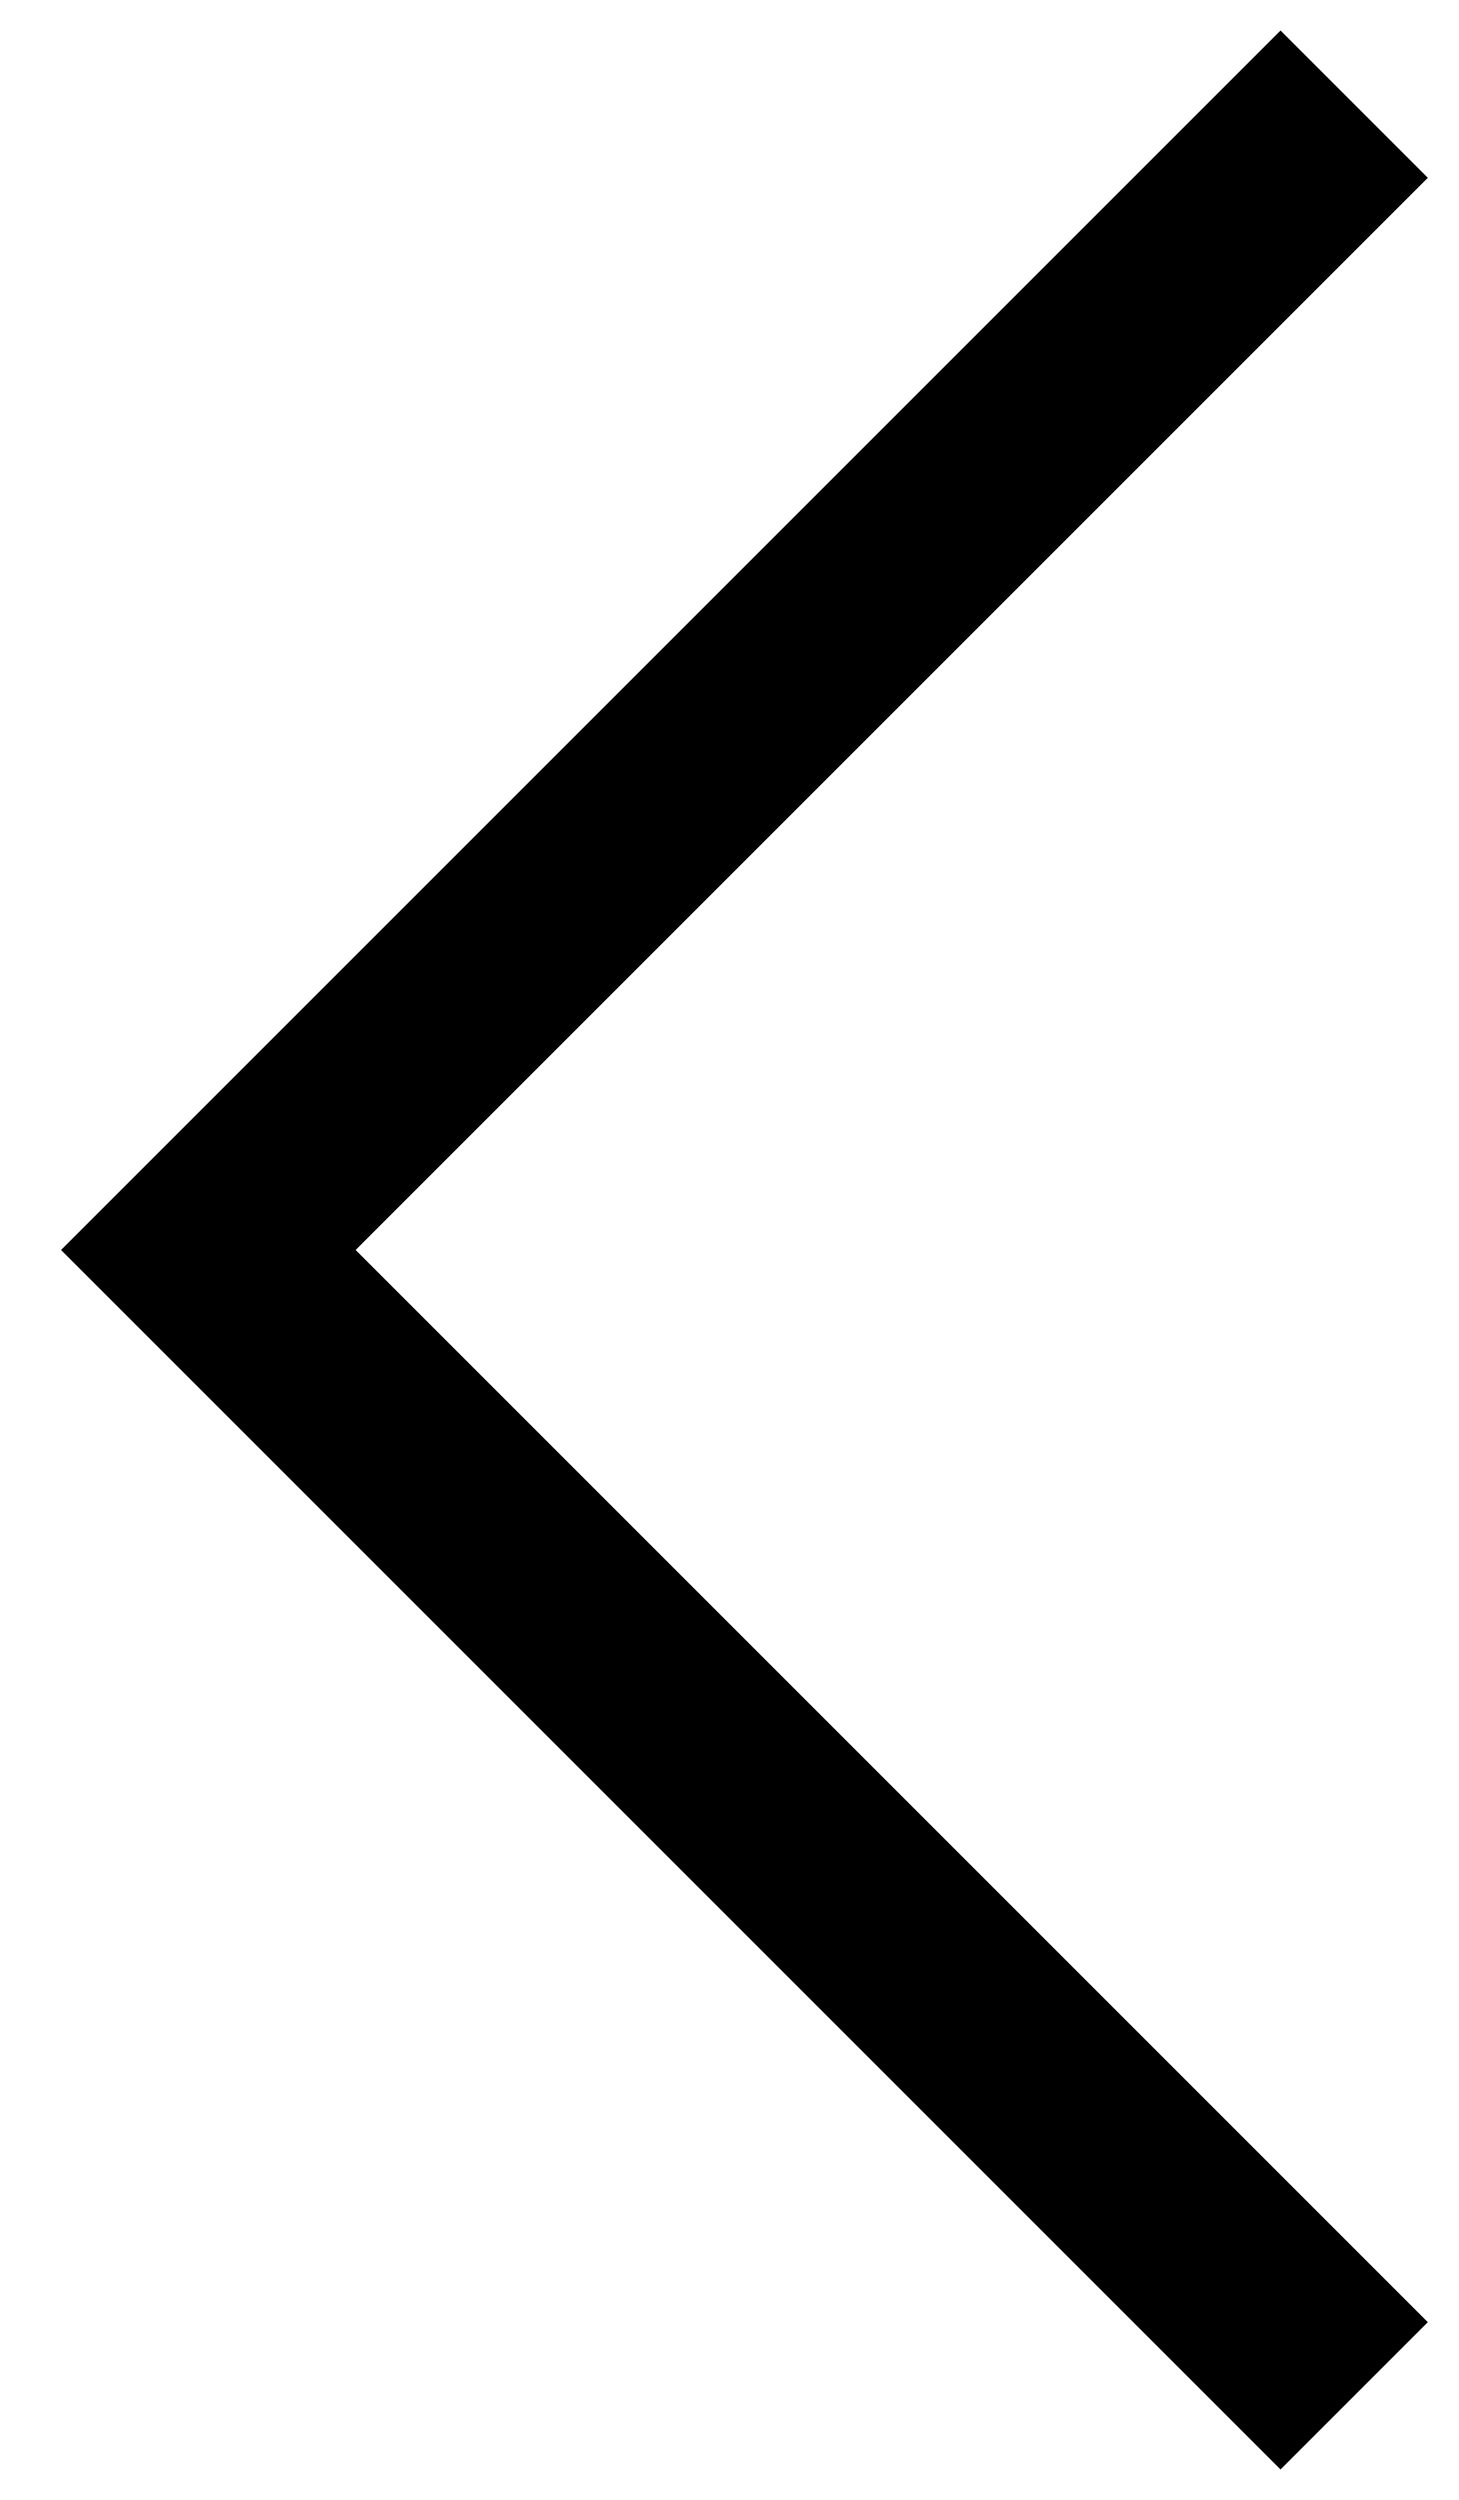
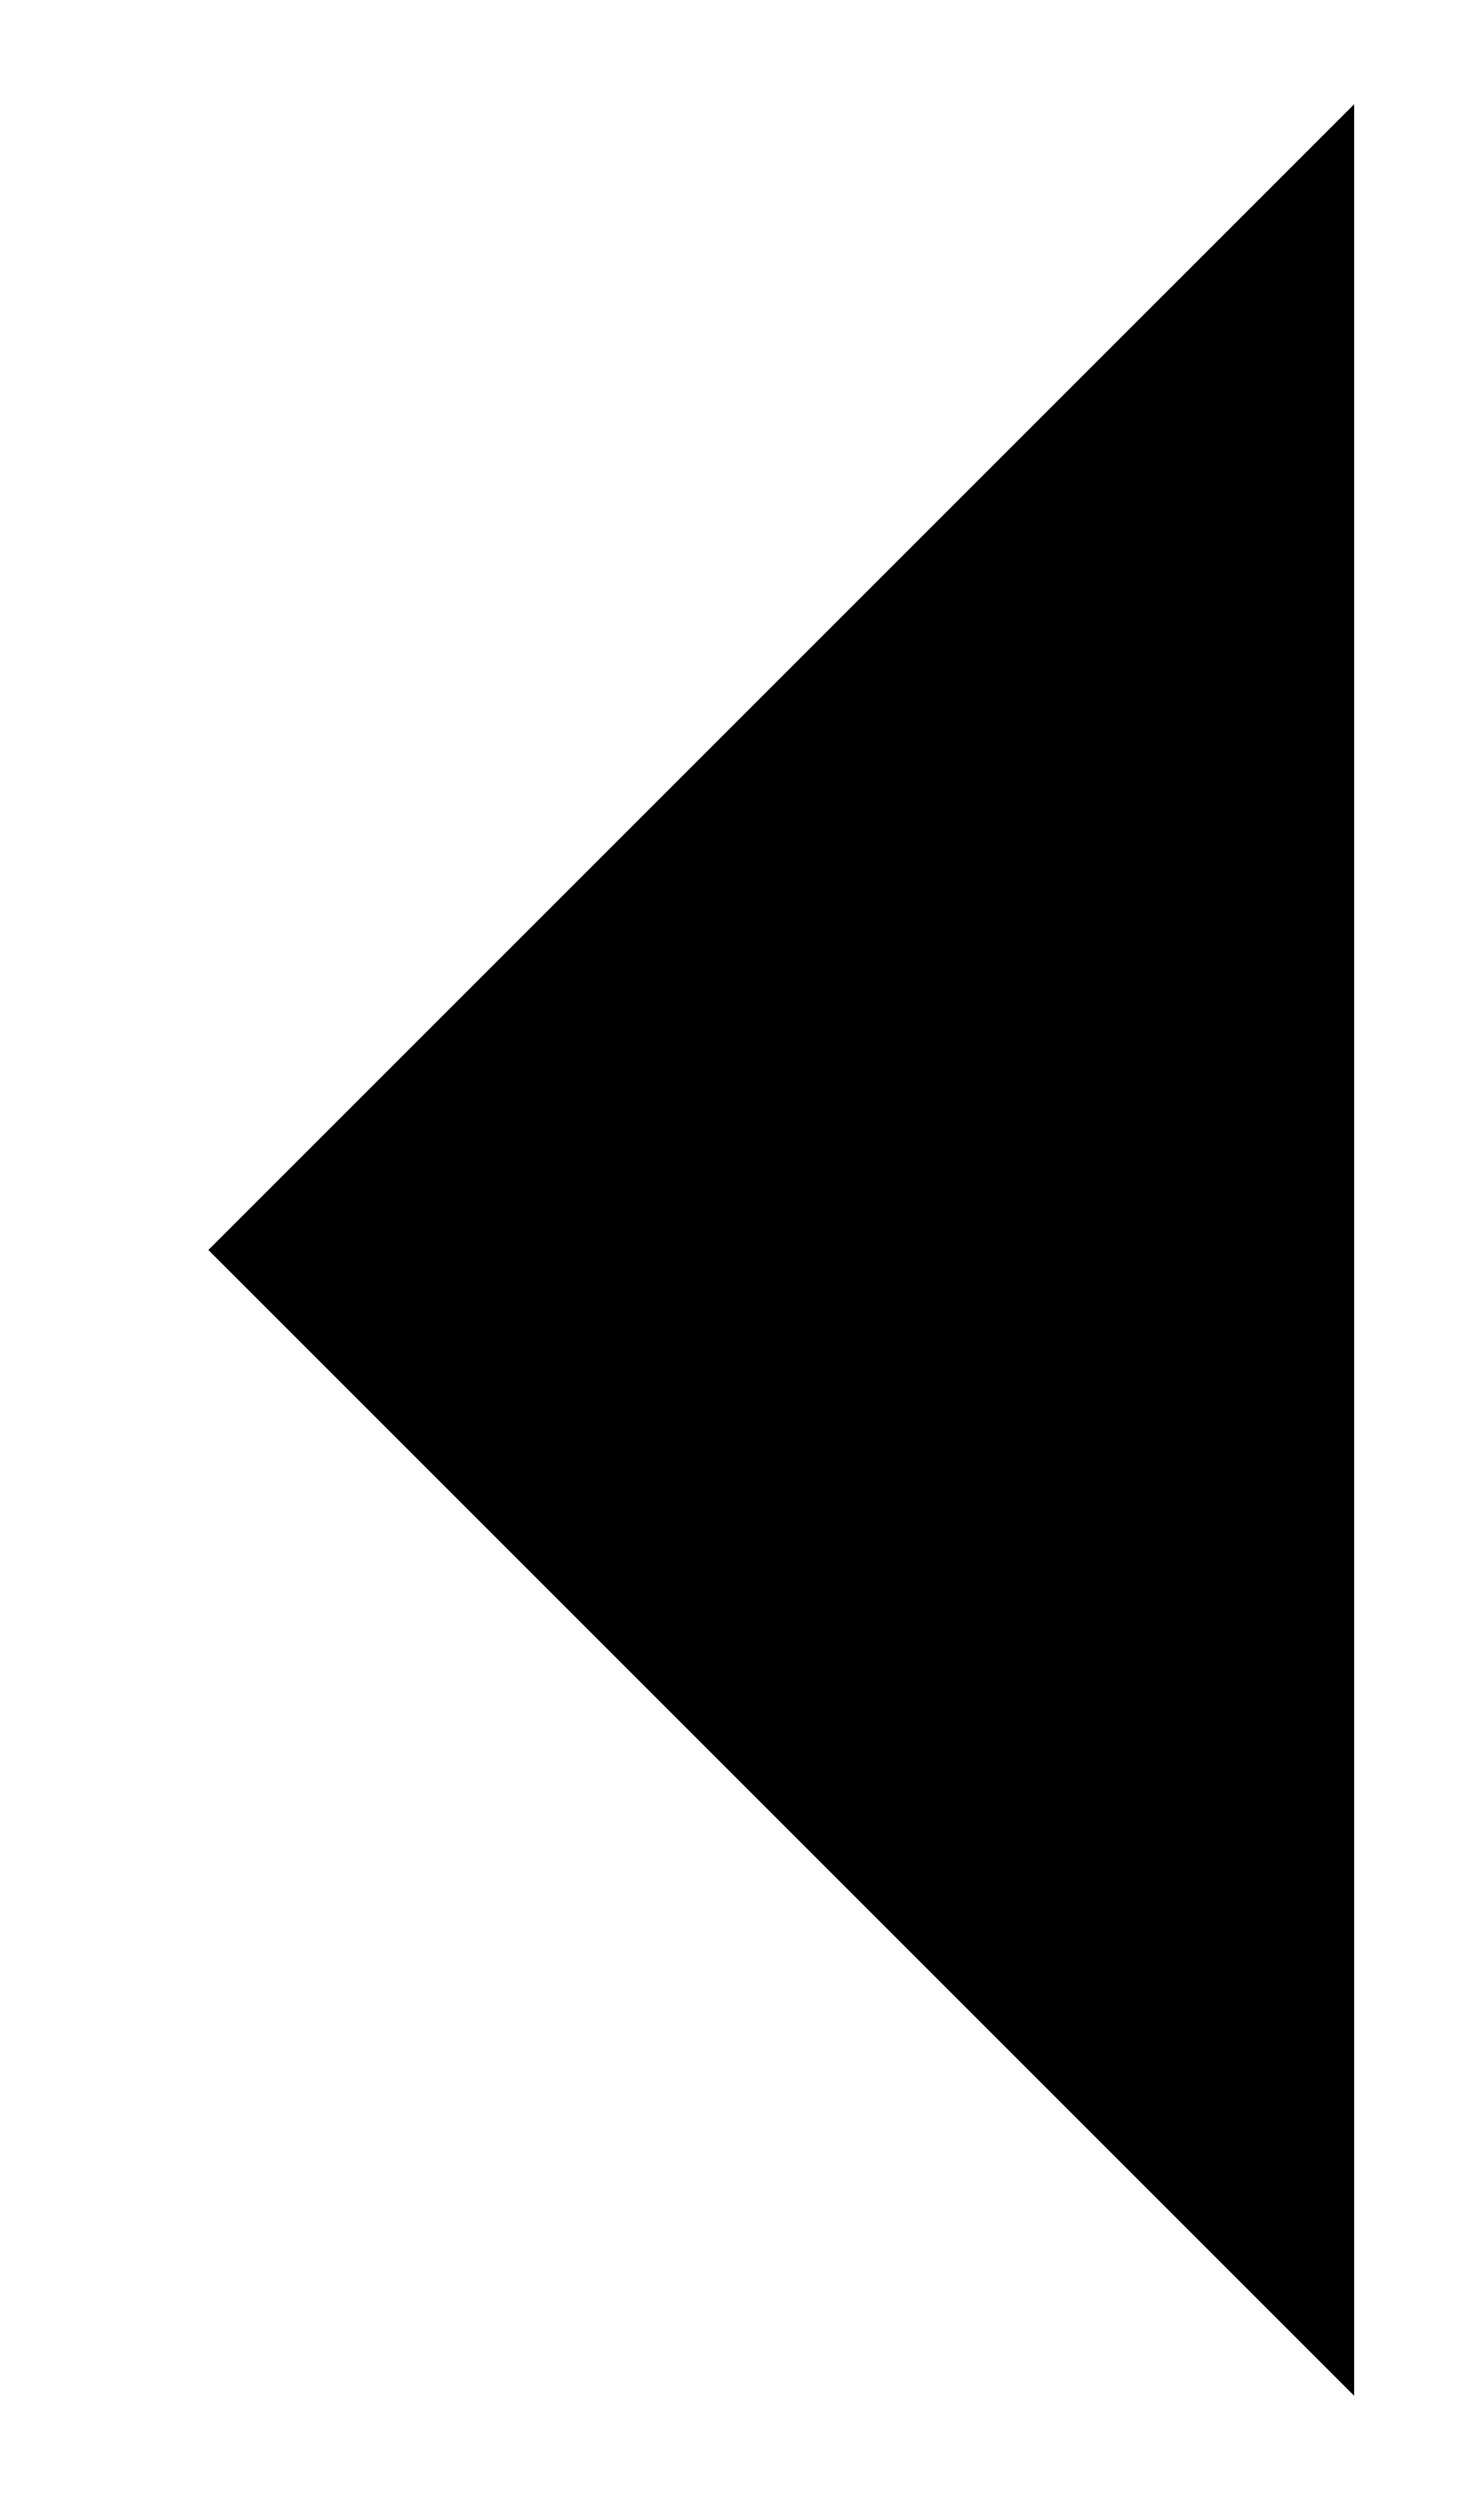
- <svg xmlns="http://www.w3.org/2000/svg" width="14" height="24" viewBox="0 0 14 24" fill="none">
-   <path d="M13 1L2 12L13 23" stroke="currentColor" stroke-width="2" />
+ <svg xmlns="http://www.w3.org/2000/svg" width="14" height="24" viewBox="0 0 14 24">
+   <path d="M13 1L2 12L13 23" />
</svg>
